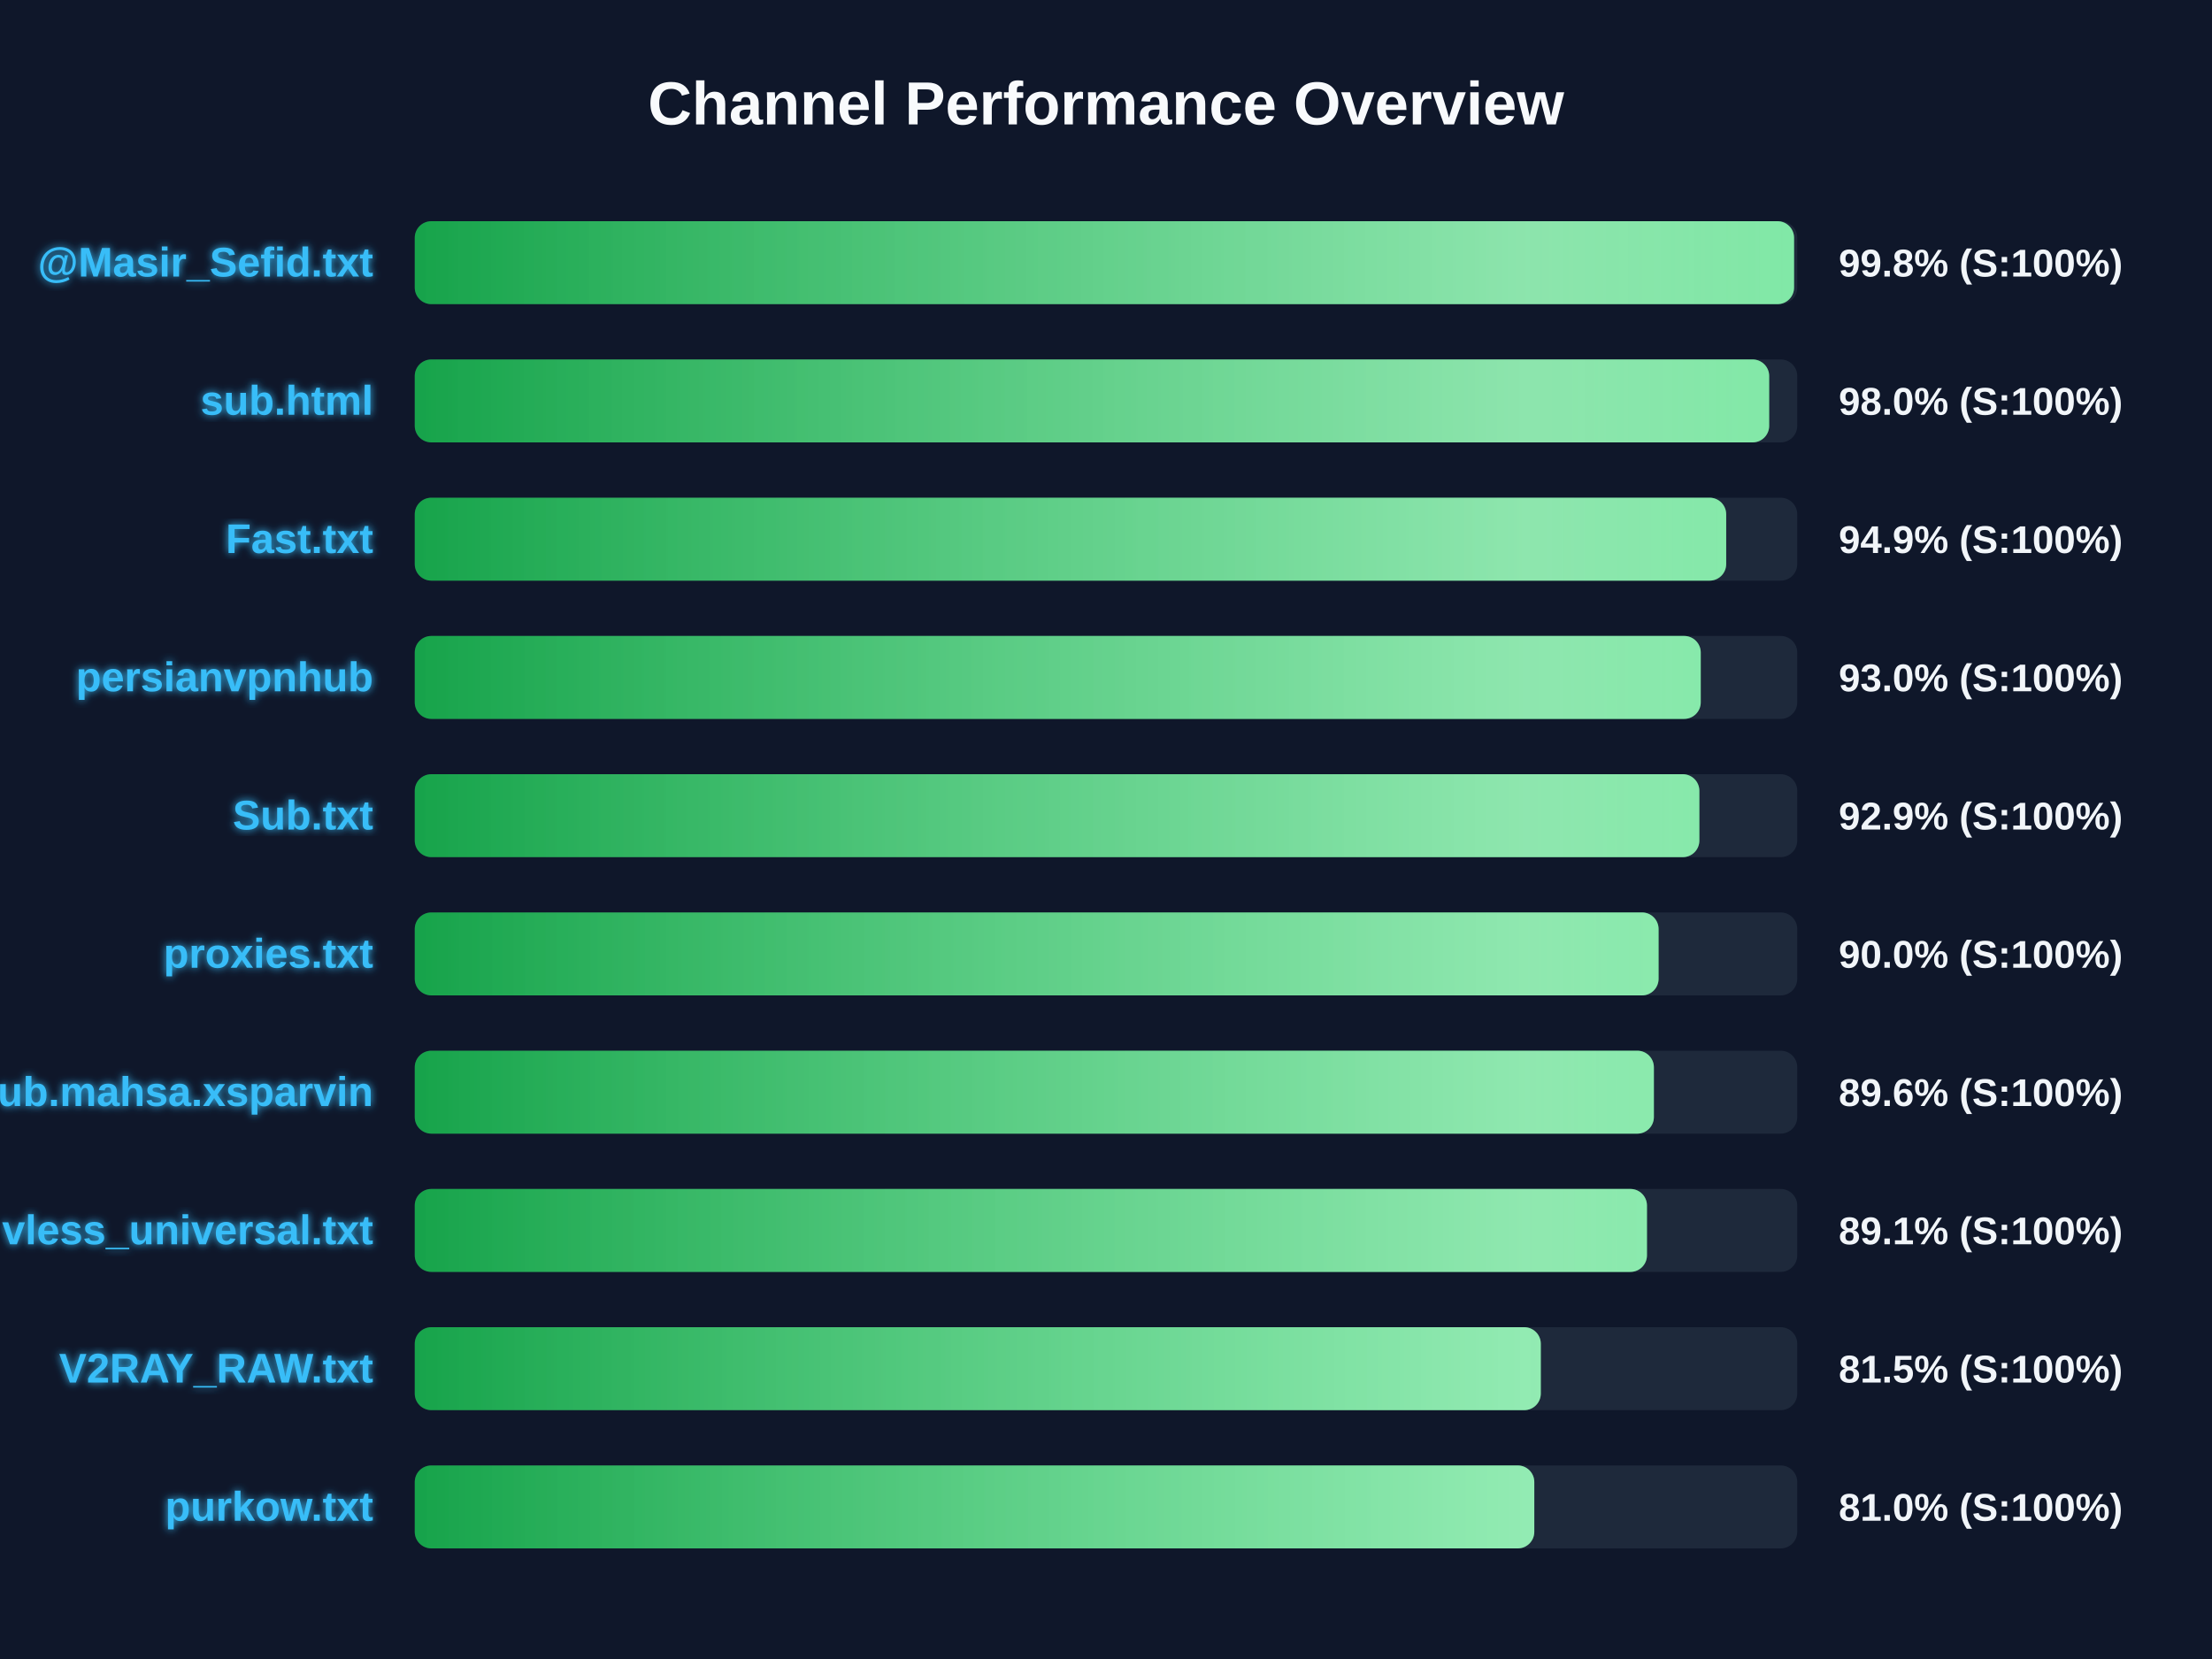
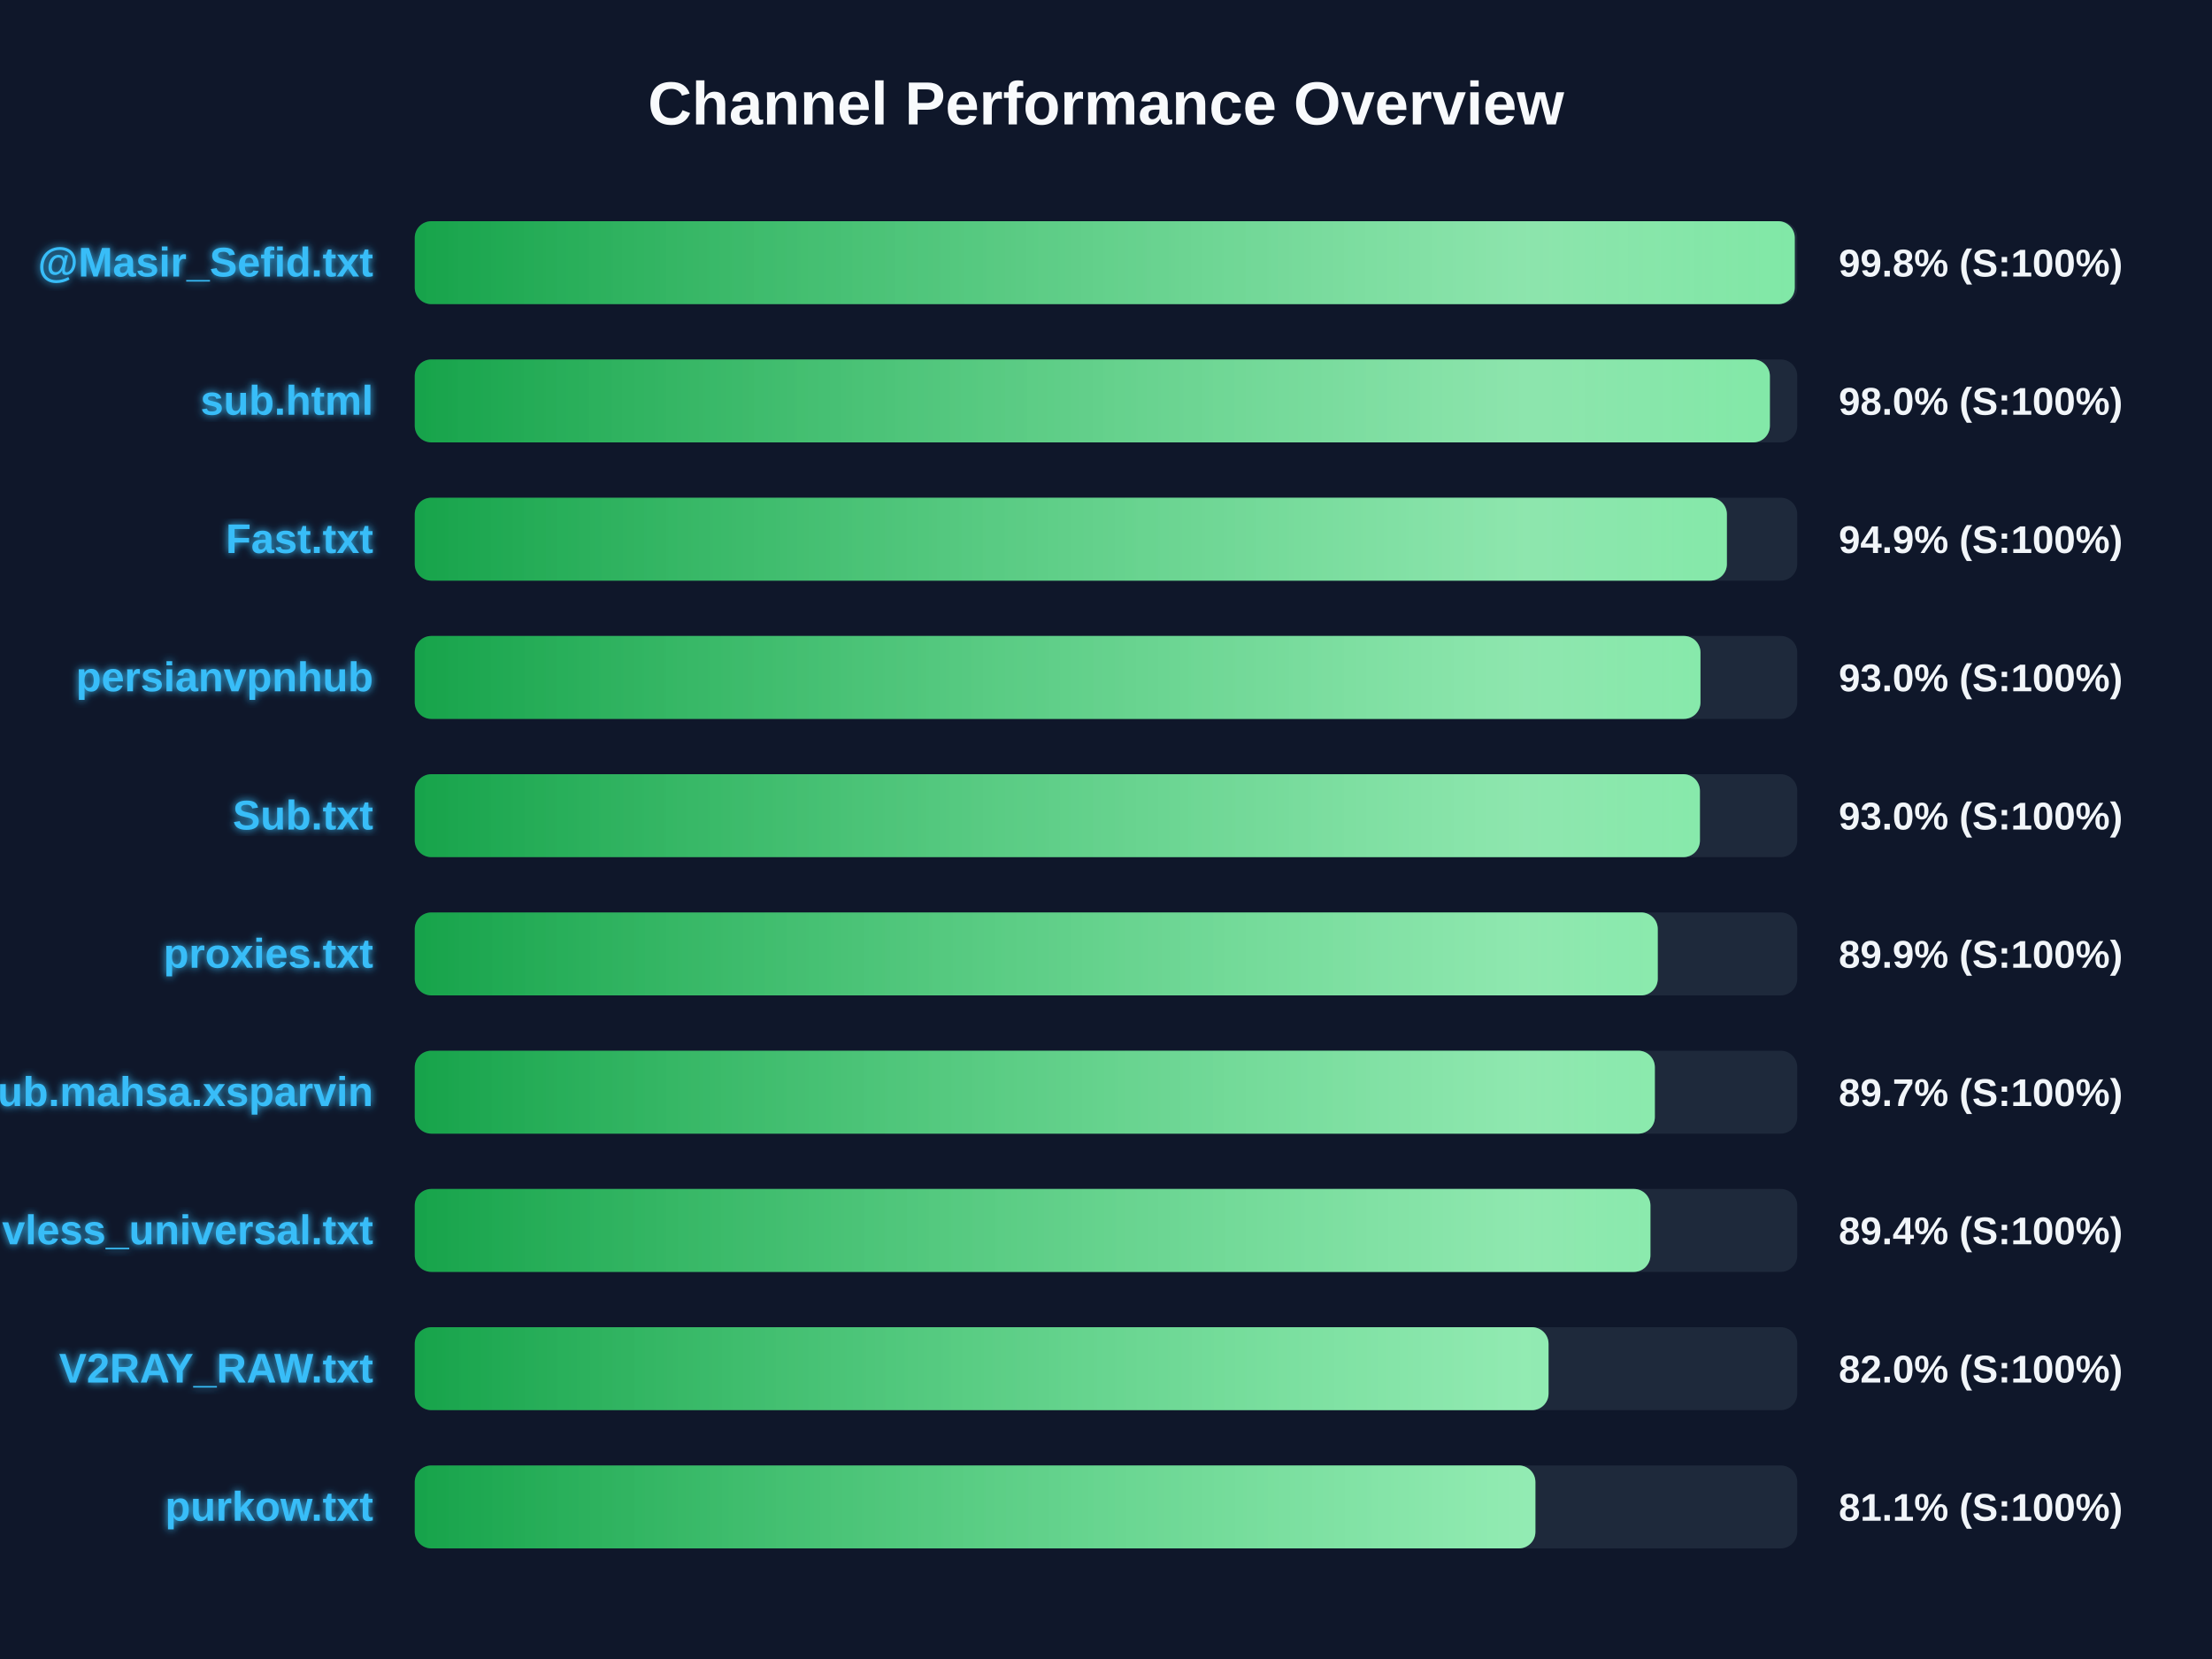
<svg xmlns="http://www.w3.org/2000/svg" width="800" height="600" version="1.1">
  <defs>
    <linearGradient id="grad-green" x1="0%" y1="0%" x2="100%" y2="0%">
      <stop offset="0%" stop-color="#16a34a" />
      <stop offset="100%" stop-color="#4ade80" />
    </linearGradient>
    <linearGradient id="grad-yellow" x1="0%" y1="0%" x2="100%" y2="0%">
      <stop offset="0%" stop-color="#ca8a04" />
      <stop offset="100%" stop-color="#fde047" />
    </linearGradient>
    <linearGradient id="grad-red" x1="0%" y1="0%" x2="100%" y2="0%">
      <stop offset="0%" stop-color="#dc2626" />
      <stop offset="100%" stop-color="#f87171" />
    </linearGradient>
    <linearGradient id="shimmer" x1="0%" y1="0%" x2="100%" y2="0%">
      <stop offset="0%" stop-color="rgba(255,255,255,0)" />
      <stop offset="50%" stop-color="rgba(255,255,255,0.4)" />
      <stop offset="100%" stop-color="rgba(255,255,255,0)" />
    </linearGradient>
    <filter id="glow" x="-20%" y="-20%" width="140%" height="140%">
      <feGaussianBlur stdDeviation="1.5" result="blur" />
      <feComposite in="SourceGraphic" in2="blur" operator="over" />
    </filter>
  </defs>
  <style>
        .bg-rect { fill: #0f172a; }
        .title { font: bold 22px 'Segoe UI', Arial, sans-serif; fill: #f8fafc; }
        .row { font: bold 15px 'Segoe UI', Arial, sans-serif; fill: #38bdf8; filter: url(#glow); }
        .score { font: bold 14px 'Segoe UI', Arial, sans-serif; fill: #f1f5f9; }
        @keyframes shimmer-anim {
            0% { transform: translateX(-100%); }
            100% { transform: translateX(200%); }
        }
        .shimmer-rect {
            animation: shimmer-anim 2.5s infinite linear;
        }
    </style>
  <rect width="100%" height="100%" class="bg-rect" />
  <text x="400" y="45" text-anchor="middle" class="title">Channel Performance Overview</text>
  <rect x="150" y="80" width="500" height="30" fill="#1e293b" rx="6" />
  <clipPath id="clip-0">
-     <rect x="150" y="80" width="498.85" height="30" rx="6" />
+     <rect x="150" y="80" width="499.1" height="30" rx="6" />
  </clipPath>
-   <rect x="150" y="80" width="498.85" height="30" fill="url(#grad-green)" rx="6" />
+   <rect x="150" y="80" width="499.1" height="30" fill="url(#grad-green)" rx="6" />
  <g clip-path="url(#clip-0)">
    <rect x="150" y="80" width="100%" height="30" fill="url(#shimmer)" class="shimmer-rect" />
  </g>
  <text x="135" y="100" text-anchor="end" class="row">@Masir_Sefid.txt</text>
  <text x="665" y="100" text-anchor="start" class="score">99.8% (S:100%)</text>
  <rect x="150" y="130" width="500" height="30" fill="#1e293b" rx="6" />
  <clipPath id="clip-1">
-     <rect x="150" y="130" width="489.85" height="30" rx="6" />
+     <rect x="150" y="130" width="490.1" height="30" rx="6" />
  </clipPath>
-   <rect x="150" y="130" width="489.85" height="30" fill="url(#grad-green)" rx="6" />
+   <rect x="150" y="130" width="490.1" height="30" fill="url(#grad-green)" rx="6" />
  <g clip-path="url(#clip-1)">
    <rect x="150" y="130" width="100%" height="30" fill="url(#shimmer)" class="shimmer-rect" />
  </g>
  <text x="135" y="150" text-anchor="end" class="row">sub.html</text>
  <text x="665" y="150" text-anchor="start" class="score">98.0% (S:100%)</text>
  <rect x="150" y="180" width="500" height="30" fill="#1e293b" rx="6" />
  <clipPath id="clip-2">
-     <rect x="150" y="180" width="474.3" height="30" rx="6" />
+     <rect x="150" y="180" width="474.55" height="30" rx="6" />
  </clipPath>
-   <rect x="150" y="180" width="474.3" height="30" fill="url(#grad-green)" rx="6" />
+   <rect x="150" y="180" width="474.55" height="30" fill="url(#grad-green)" rx="6" />
  <g clip-path="url(#clip-2)">
    <rect x="150" y="180" width="100%" height="30" fill="url(#shimmer)" class="shimmer-rect" />
  </g>
  <text x="135" y="200" text-anchor="end" class="row">Fast.txt</text>
  <text x="665" y="200" text-anchor="start" class="score">94.9% (S:100%)</text>
  <rect x="150" y="230" width="500" height="30" fill="#1e293b" rx="6" />
  <clipPath id="clip-3">
-     <rect x="150" y="230" width="465.1" height="30" rx="6" />
+     <rect x="150" y="230" width="465.0" height="30" rx="6" />
  </clipPath>
-   <rect x="150" y="230" width="465.1" height="30" fill="url(#grad-green)" rx="6" />
+   <rect x="150" y="230" width="465.0" height="30" fill="url(#grad-green)" rx="6" />
  <g clip-path="url(#clip-3)">
    <rect x="150" y="230" width="100%" height="30" fill="url(#shimmer)" class="shimmer-rect" />
  </g>
  <text x="135" y="250" text-anchor="end" class="row">persianvpnhub</text>
  <text x="665" y="250" text-anchor="start" class="score">93.0% (S:100%)</text>
  <rect x="150" y="280" width="500" height="30" fill="#1e293b" rx="6" />
  <clipPath id="clip-4">
-     <rect x="150" y="280" width="464.6" height="30" rx="6" />
+     <rect x="150" y="280" width="464.8" height="30" rx="6" />
  </clipPath>
-   <rect x="150" y="280" width="464.6" height="30" fill="url(#grad-green)" rx="6" />
+   <rect x="150" y="280" width="464.8" height="30" fill="url(#grad-green)" rx="6" />
  <g clip-path="url(#clip-4)">
    <rect x="150" y="280" width="100%" height="30" fill="url(#shimmer)" class="shimmer-rect" />
  </g>
  <text x="135" y="300" text-anchor="end" class="row">Sub.txt</text>
-   <text x="665" y="300" text-anchor="start" class="score">92.9% (S:100%)</text>
+   <text x="665" y="300" text-anchor="start" class="score">93.0% (S:100%)</text>
  <rect x="150" y="330" width="500" height="30" fill="#1e293b" rx="6" />
  <clipPath id="clip-5">
-     <rect x="150" y="330" width="449.85" height="30" rx="6" />
+     <rect x="150" y="330" width="449.55" height="30" rx="6" />
  </clipPath>
-   <rect x="150" y="330" width="449.85" height="30" fill="url(#grad-green)" rx="6" />
+   <rect x="150" y="330" width="449.55" height="30" fill="url(#grad-green)" rx="6" />
  <g clip-path="url(#clip-5)">
    <rect x="150" y="330" width="100%" height="30" fill="url(#shimmer)" class="shimmer-rect" />
  </g>
  <text x="135" y="350" text-anchor="end" class="row">proxies.txt</text>
-   <text x="665" y="350" text-anchor="start" class="score">90.0% (S:100%)</text>
+   <text x="665" y="350" text-anchor="start" class="score">89.9% (S:100%)</text>
  <rect x="150" y="380" width="500" height="30" fill="#1e293b" rx="6" />
  <clipPath id="clip-6">
-     <rect x="150" y="380" width="448.15" height="30" rx="6" />
+     <rect x="150" y="380" width="448.5" height="30" rx="6" />
  </clipPath>
-   <rect x="150" y="380" width="448.15" height="30" fill="url(#grad-green)" rx="6" />
+   <rect x="150" y="380" width="448.5" height="30" fill="url(#grad-green)" rx="6" />
  <g clip-path="url(#clip-6)">
    <rect x="150" y="380" width="100%" height="30" fill="url(#shimmer)" class="shimmer-rect" />
  </g>
  <text x="135" y="400" text-anchor="end" class="row">Sub.mahsa.xsparvin</text>
-   <text x="665" y="400" text-anchor="start" class="score">89.6% (S:100%)</text>
+   <text x="665" y="400" text-anchor="start" class="score">89.7% (S:100%)</text>
  <rect x="150" y="430" width="500" height="30" fill="#1e293b" rx="6" />
  <clipPath id="clip-7">
-     <rect x="150" y="430" width="445.65" height="30" rx="6" />
+     <rect x="150" y="430" width="446.9" height="30" rx="6" />
  </clipPath>
-   <rect x="150" y="430" width="445.65" height="30" fill="url(#grad-green)" rx="6" />
+   <rect x="150" y="430" width="446.9" height="30" fill="url(#grad-green)" rx="6" />
  <g clip-path="url(#clip-7)">
    <rect x="150" y="430" width="100%" height="30" fill="url(#shimmer)" class="shimmer-rect" />
  </g>
  <text x="135" y="450" text-anchor="end" class="row">vless_universal.txt</text>
-   <text x="665" y="450" text-anchor="start" class="score">89.1% (S:100%)</text>
+   <text x="665" y="450" text-anchor="start" class="score">89.4% (S:100%)</text>
  <rect x="150" y="480" width="500" height="30" fill="#1e293b" rx="6" />
  <clipPath id="clip-8">
-     <rect x="150" y="480" width="407.25" height="30" rx="6" />
+     <rect x="150" y="480" width="410.05" height="30" rx="6" />
  </clipPath>
-   <rect x="150" y="480" width="407.25" height="30" fill="url(#grad-green)" rx="6" />
+   <rect x="150" y="480" width="410.05" height="30" fill="url(#grad-green)" rx="6" />
  <g clip-path="url(#clip-8)">
    <rect x="150" y="480" width="100%" height="30" fill="url(#shimmer)" class="shimmer-rect" />
  </g>
  <text x="135" y="500" text-anchor="end" class="row">V2RAY_RAW.txt</text>
-   <text x="665" y="500" text-anchor="start" class="score">81.5% (S:100%)</text>
+   <text x="665" y="500" text-anchor="start" class="score">82.0% (S:100%)</text>
  <rect x="150" y="530" width="500" height="30" fill="#1e293b" rx="6" />
  <clipPath id="clip-9">
-     <rect x="150" y="530" width="404.9" height="30" rx="6" />
+     <rect x="150" y="530" width="405.3" height="30" rx="6" />
  </clipPath>
-   <rect x="150" y="530" width="404.9" height="30" fill="url(#grad-green)" rx="6" />
+   <rect x="150" y="530" width="405.3" height="30" fill="url(#grad-green)" rx="6" />
  <g clip-path="url(#clip-9)">
    <rect x="150" y="530" width="100%" height="30" fill="url(#shimmer)" class="shimmer-rect" />
  </g>
  <text x="135" y="550" text-anchor="end" class="row">purkow.txt</text>
-   <text x="665" y="550" text-anchor="start" class="score">81.0% (S:100%)</text>
+   <text x="665" y="550" text-anchor="start" class="score">81.1% (S:100%)</text>
</svg>
